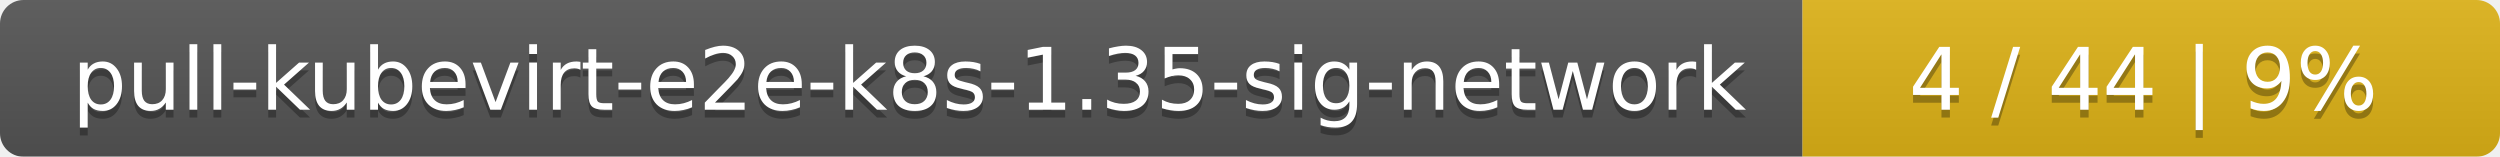
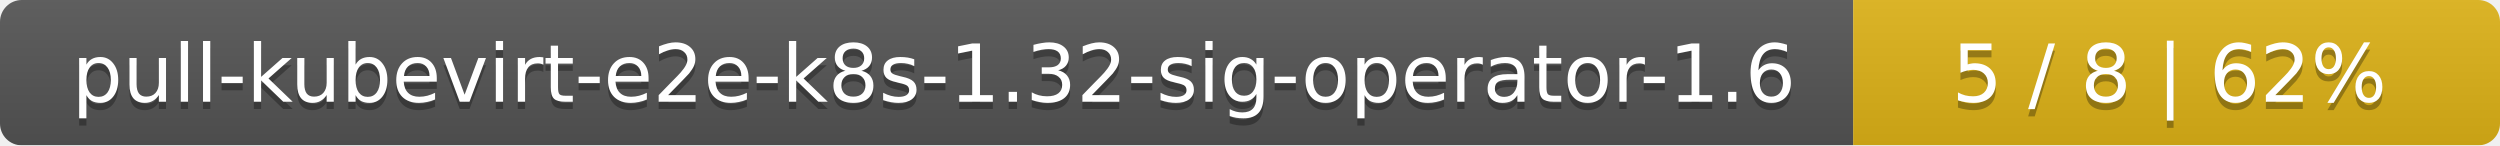
- <svg xmlns="http://www.w3.org/2000/svg" width="319" height="20">
+ <svg xmlns="http://www.w3.org/2000/svg" width="344" height="20">
  <linearGradient id="smooth" x2="0" y2="100%">
    <stop offset="0" stop-color="#bbb" stop-opacity=".1" />
    <stop offset="1" stop-opacity=".1" />
  </linearGradient>
  <mask id="round">
-     <rect width="319" height="20" rx="3" fill="#fff" />
+     <rect width="344" height="20" rx="3" fill="#fff" />
  </mask>
  <g mask="url(#round)">
-     <rect width="230" height="20" fill="#555" />
-     <rect x="230" width="89" height="20" fill="#dfb317" />
-     <rect width="319" height="20" fill="url(#smooth)" />
+     <rect width="255" height="20" fill="#555" />
+     <rect x="255" width="89" height="20" fill="#dfb317" />
+     <rect width="344" height="20" fill="url(#smooth)" />
  </g>
  <g fill="#fff" text-anchor="middle" font-family="DejaVu Sans,Verdana,Geneva,sans-serif" font-size="11">
-     <text x="116" y="15" fill="#010101" fill-opacity=".3">pull-kubevirt-e2e-k8s-1.35-sig-network</text>
-     <text x="116" y="14">pull-kubevirt-e2e-k8s-1.35-sig-network</text>
-     <text x="273.5" y="15" fill="#010101" fill-opacity=".3">4 / 44    |    9%</text>
-     <text x="273.5" y="14">4 / 44    |    9%</text>
+     <text x="128.5" y="15" fill="#010101" fill-opacity=".3">pull-kubevirt-e2e-k8s-1.32-sig-operator-1.6</text>
+     <text x="128.5" y="14">pull-kubevirt-e2e-k8s-1.32-sig-operator-1.6</text>
+     <text x="298.5" y="15" fill="#010101" fill-opacity=".3">5 / 8    |    62%</text>
+     <text x="298.5" y="14">5 / 8    |    62%</text>
  </g>
</svg>
